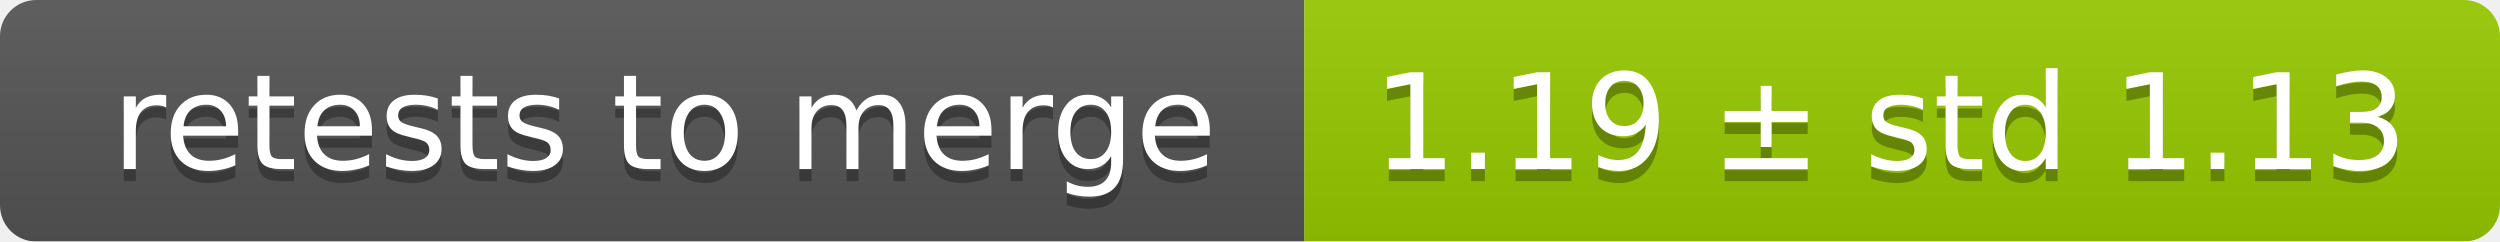
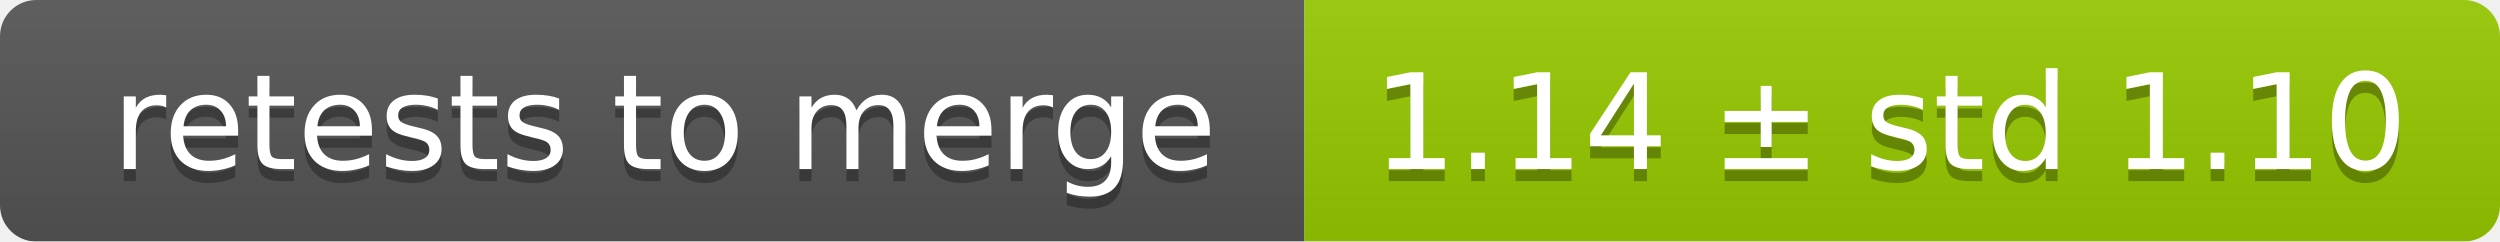
<svg xmlns="http://www.w3.org/2000/svg" width="207" height="20">
  <linearGradient id="smooth" x2="0" y2="100%">
    <stop offset="0" stop-color="#bbb" stop-opacity=".1" />
    <stop offset="1" stop-opacity=".1" />
  </linearGradient>
  <mask id="round">
    <rect width="207" height="20" rx="3" fill="#fff" />
  </mask>
  <g mask="url(#round)">
    <rect width="108" height="20" fill="#555" />
    <rect x="108" width="99" height="20" fill="#97ca00" />
    <rect width="207" height="20" fill="url(#smooth)" />
  </g>
  <g fill="#fff" text-anchor="middle" font-family="DejaVu Sans,Verdana,Geneva,sans-serif" font-size="11">
    <text x="55" y="15" fill="#010101" fill-opacity=".3">retests to merge</text>
    <text x="55" y="14">retests to merge</text>
-     <text x="156.5" y="15" fill="#010101" fill-opacity=".3">1.19 ± std 1.13</text>
-     <text x="156.5" y="14">1.19 ± std 1.13</text>
+     <text x="156.5" y="15" fill="#010101" fill-opacity=".3">1.14 ± std 1.10</text>
+     <text x="156.5" y="14">1.14 ± std 1.10</text>
  </g>
</svg>
